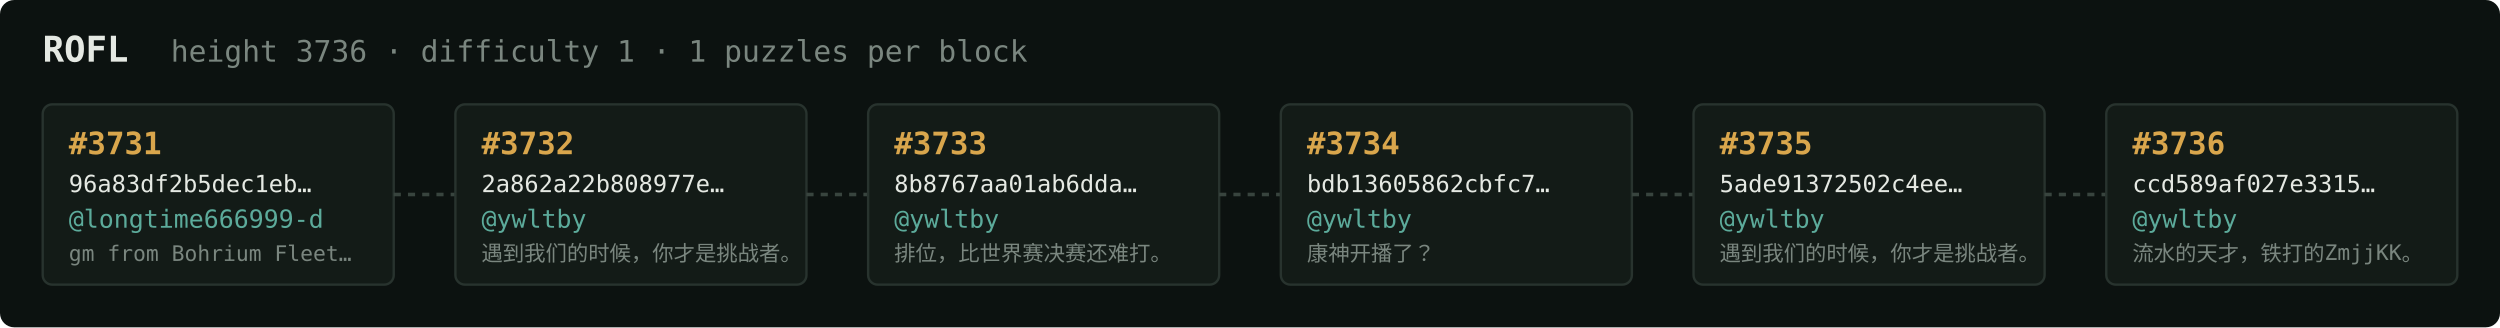
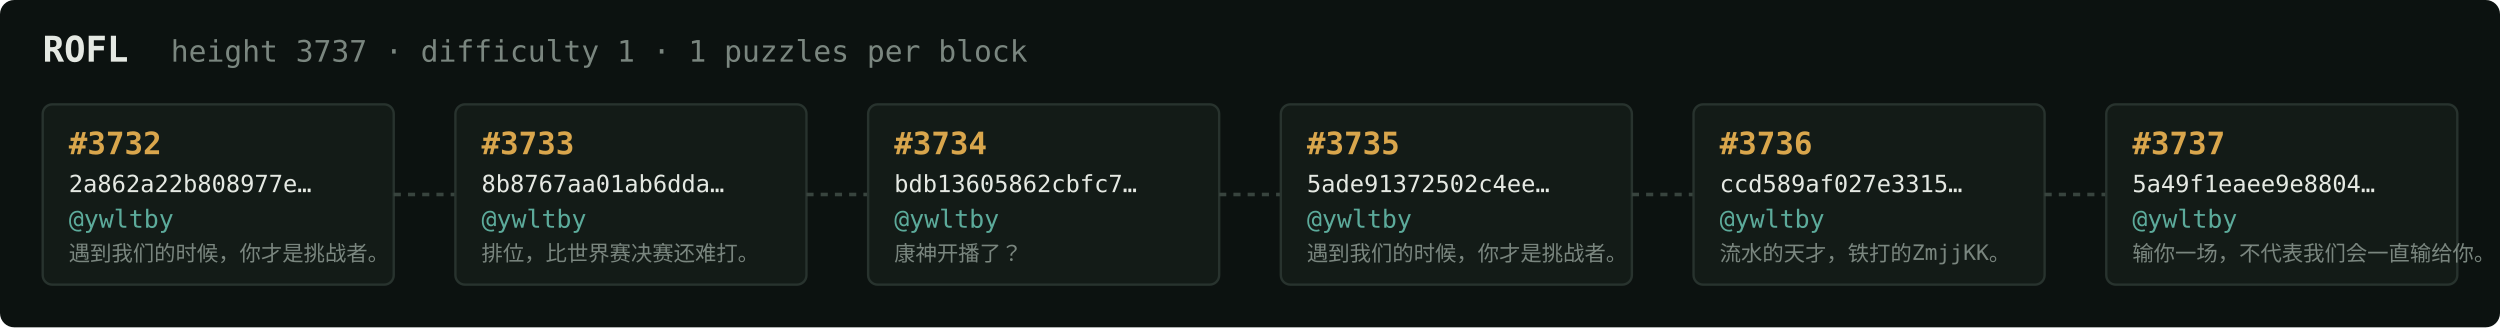
<svg xmlns="http://www.w3.org/2000/svg" width="1054" height="138" viewBox="0 0 1054 138" font-family="ui-monospace,SFMono-Regular,Menlo,monospace">
  <rect fill="#0c1210" width="1054" height="138" rx="6" />
  <text x="18" y="26" fill="#e5e9e3" font-size="15" font-weight="700">ROFL</text>
-   <text x="72" y="26" fill="#7a867f" font-size="12.5">height 3736 · difficulty 1 · 1 puzzles per block</text>
+   <text x="72" y="26" fill="#7a867f" font-size="12.5">height 3737 · difficulty 1 · 1 puzzles per block</text>
  <rect x="18" y="44" width="148" height="76" rx="4" fill="#131b17" stroke="#28332e" stroke-width="1" />
-   <text x="29" y="65" fill="#d9a64c" font-size="13" font-weight="700">#3731</text>
-   <text x="29" y="81" fill="#e5e9e3" font-size="10">96a83df2b5dec1eb…</text>
-   <text x="29" y="96" fill="#5cab9b" font-size="10.5">@longtime666999-d</text>
-   <text x="29" y="110" fill="#7a867f" font-size="9">gm from Bohrium Fleet…</text>
+   <text x="29" y="65" fill="#d9a64c" font-size="13" font-weight="700">#3732</text>
+   <text x="29" y="81" fill="#e5e9e3" font-size="10">2a862a22b808977e…</text>
+   <text x="29" y="96" fill="#5cab9b" font-size="10.5">@ywltby</text>
+   <text x="29" y="110" fill="#7a867f" font-size="9">遇到我们的时候，你才是挑战者。</text>
  <line x1="166" y1="82.0" x2="192" y2="82.0" stroke="#38443e" stroke-width="1.5" stroke-dasharray="3 3" />
  <rect x="192" y="44" width="148" height="76" rx="4" fill="#131b17" stroke="#28332e" stroke-width="1" />
-   <text x="203" y="65" fill="#d9a64c" font-size="13" font-weight="700">#3732</text>
-   <text x="203" y="81" fill="#e5e9e3" font-size="10">2a862a22b808977e…</text>
+   <text x="203" y="65" fill="#d9a64c" font-size="13" font-weight="700">#3733</text>
+   <text x="203" y="81" fill="#e5e9e3" font-size="10">8b8767aa01ab6dda…</text>
  <text x="203" y="96" fill="#5cab9b" font-size="10.5">@ywltby</text>
-   <text x="203" y="110" fill="#7a867f" font-size="9">遇到我们的时候，你才是挑战者。</text>
+   <text x="203" y="110" fill="#7a867f" font-size="9">排位，比世界赛决赛还难打。</text>
  <line x1="340" y1="82.0" x2="366" y2="82.0" stroke="#38443e" stroke-width="1.5" stroke-dasharray="3 3" />
  <rect x="366" y="44" width="148" height="76" rx="4" fill="#131b17" stroke="#28332e" stroke-width="1" />
-   <text x="377" y="65" fill="#d9a64c" font-size="13" font-weight="700">#3733</text>
-   <text x="377" y="81" fill="#e5e9e3" font-size="10">8b8767aa01ab6dda…</text>
+   <text x="377" y="65" fill="#d9a64c" font-size="13" font-weight="700">#3734</text>
+   <text x="377" y="81" fill="#e5e9e3" font-size="10">bdb13605862cbfc7…</text>
  <text x="377" y="96" fill="#5cab9b" font-size="10.5">@ywltby</text>
-   <text x="377" y="110" fill="#7a867f" font-size="9">排位，比世界赛决赛还难打。</text>
+   <text x="377" y="110" fill="#7a867f" font-size="9">康神开播了？</text>
  <line x1="514" y1="82.0" x2="540" y2="82.0" stroke="#38443e" stroke-width="1.5" stroke-dasharray="3 3" />
  <rect x="540" y="44" width="148" height="76" rx="4" fill="#131b17" stroke="#28332e" stroke-width="1" />
-   <text x="551" y="65" fill="#d9a64c" font-size="13" font-weight="700">#3734</text>
-   <text x="551" y="81" fill="#e5e9e3" font-size="10">bdb13605862cbfc7…</text>
+   <text x="551" y="65" fill="#d9a64c" font-size="13" font-weight="700">#3735</text>
+   <text x="551" y="81" fill="#e5e9e3" font-size="10">5ade91372502c4ee…</text>
  <text x="551" y="96" fill="#5cab9b" font-size="10.5">@ywltby</text>
-   <text x="551" y="110" fill="#7a867f" font-size="9">康神开播了？</text>
+   <text x="551" y="110" fill="#7a867f" font-size="9">遇到我们的时候，你才是挑战者。</text>
  <line x1="688" y1="82.0" x2="714" y2="82.0" stroke="#38443e" stroke-width="1.5" stroke-dasharray="3 3" />
  <rect x="714" y="44" width="148" height="76" rx="4" fill="#131b17" stroke="#28332e" stroke-width="1" />
-   <text x="725" y="65" fill="#d9a64c" font-size="13" font-weight="700">#3735</text>
-   <text x="725" y="81" fill="#e5e9e3" font-size="10">5ade91372502c4ee…</text>
+   <text x="725" y="65" fill="#d9a64c" font-size="13" font-weight="700">#3736</text>
+   <text x="725" y="81" fill="#e5e9e3" font-size="10">ccd589af027e3315…</text>
  <text x="725" y="96" fill="#5cab9b" font-size="10.5">@ywltby</text>
-   <text x="725" y="110" fill="#7a867f" font-size="9">遇到我们的时候，你才是挑战者。</text>
+   <text x="725" y="110" fill="#7a867f" font-size="9">流水的天才，铁打的ZmjjKK。</text>
  <line x1="862" y1="82.0" x2="888" y2="82.0" stroke="#38443e" stroke-width="1.5" stroke-dasharray="3 3" />
  <rect x="888" y="44" width="148" height="76" rx="4" fill="#131b17" stroke="#28332e" stroke-width="1" />
-   <text x="899" y="65" fill="#d9a64c" font-size="13" font-weight="700">#3736</text>
-   <text x="899" y="81" fill="#e5e9e3" font-size="10">ccd589af027e3315…</text>
+   <text x="899" y="65" fill="#d9a64c" font-size="13" font-weight="700">#3737</text>
+   <text x="899" y="81" fill="#e5e9e3" font-size="10">5a49f1eaee9e8804…</text>
  <text x="899" y="96" fill="#5cab9b" font-size="10.5">@ywltby</text>
-   <text x="899" y="110" fill="#7a867f" font-size="9">流水的天才，铁打的ZmjjKK。</text>
+   <text x="899" y="110" fill="#7a867f" font-size="9">输你一场，不代表我们会一直输给你。</text>
</svg>
